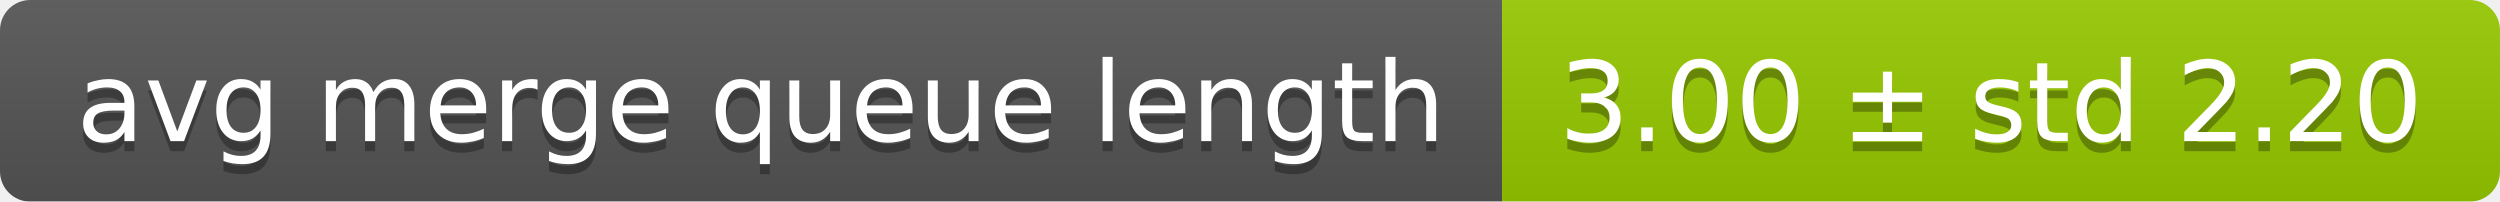
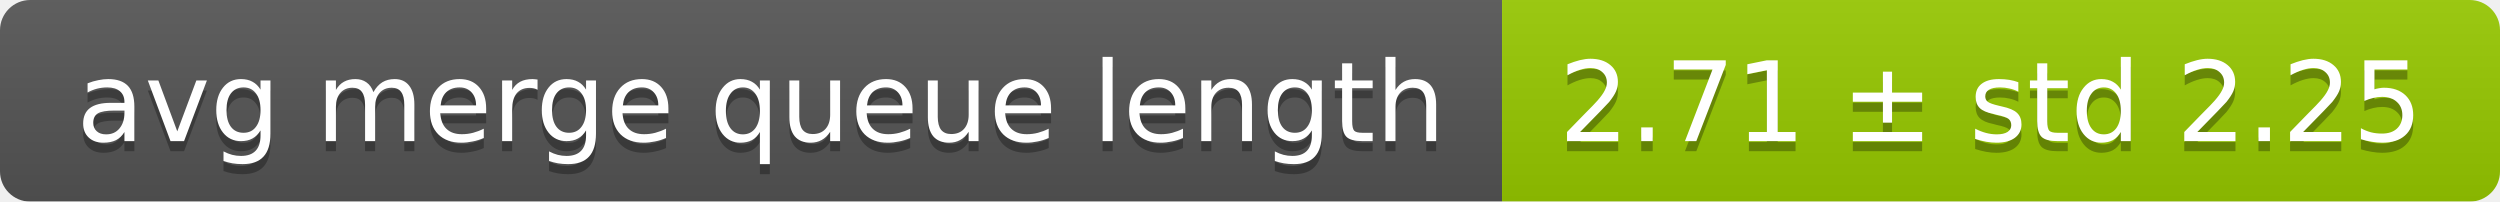
<svg xmlns="http://www.w3.org/2000/svg" width="248" height="20">
  <linearGradient id="smooth" x2="0" y2="100%">
    <stop offset="0" stop-color="#bbb" stop-opacity=".1" />
    <stop offset="1" stop-opacity=".1" />
  </linearGradient>
  <mask id="round">
    <rect width="248" height="20" rx="3" fill="#fff" />
  </mask>
  <g mask="url(#round)">
    <rect width="149" height="20" fill="#555" />
    <rect x="149" width="99" height="20" fill="#97ca00" />
    <rect width="248" height="20" fill="url(#smooth)" />
  </g>
  <g fill="#fff" text-anchor="middle" font-family="DejaVu Sans,Verdana,Geneva,sans-serif" font-size="11">
    <text x="75.5" y="15" fill="#010101" fill-opacity=".3">avg merge queue length</text>
    <text x="75.5" y="14">avg merge queue length</text>
-     <text x="197.5" y="15" fill="#010101" fill-opacity=".3">3.00 ± std 2.20</text>
-     <text x="197.5" y="14">3.00 ± std 2.20</text>
+     <text x="197.5" y="15" fill="#010101" fill-opacity=".3">2.71 ± std 2.25</text>
+     <text x="197.5" y="14">2.71 ± std 2.25</text>
  </g>
</svg>
